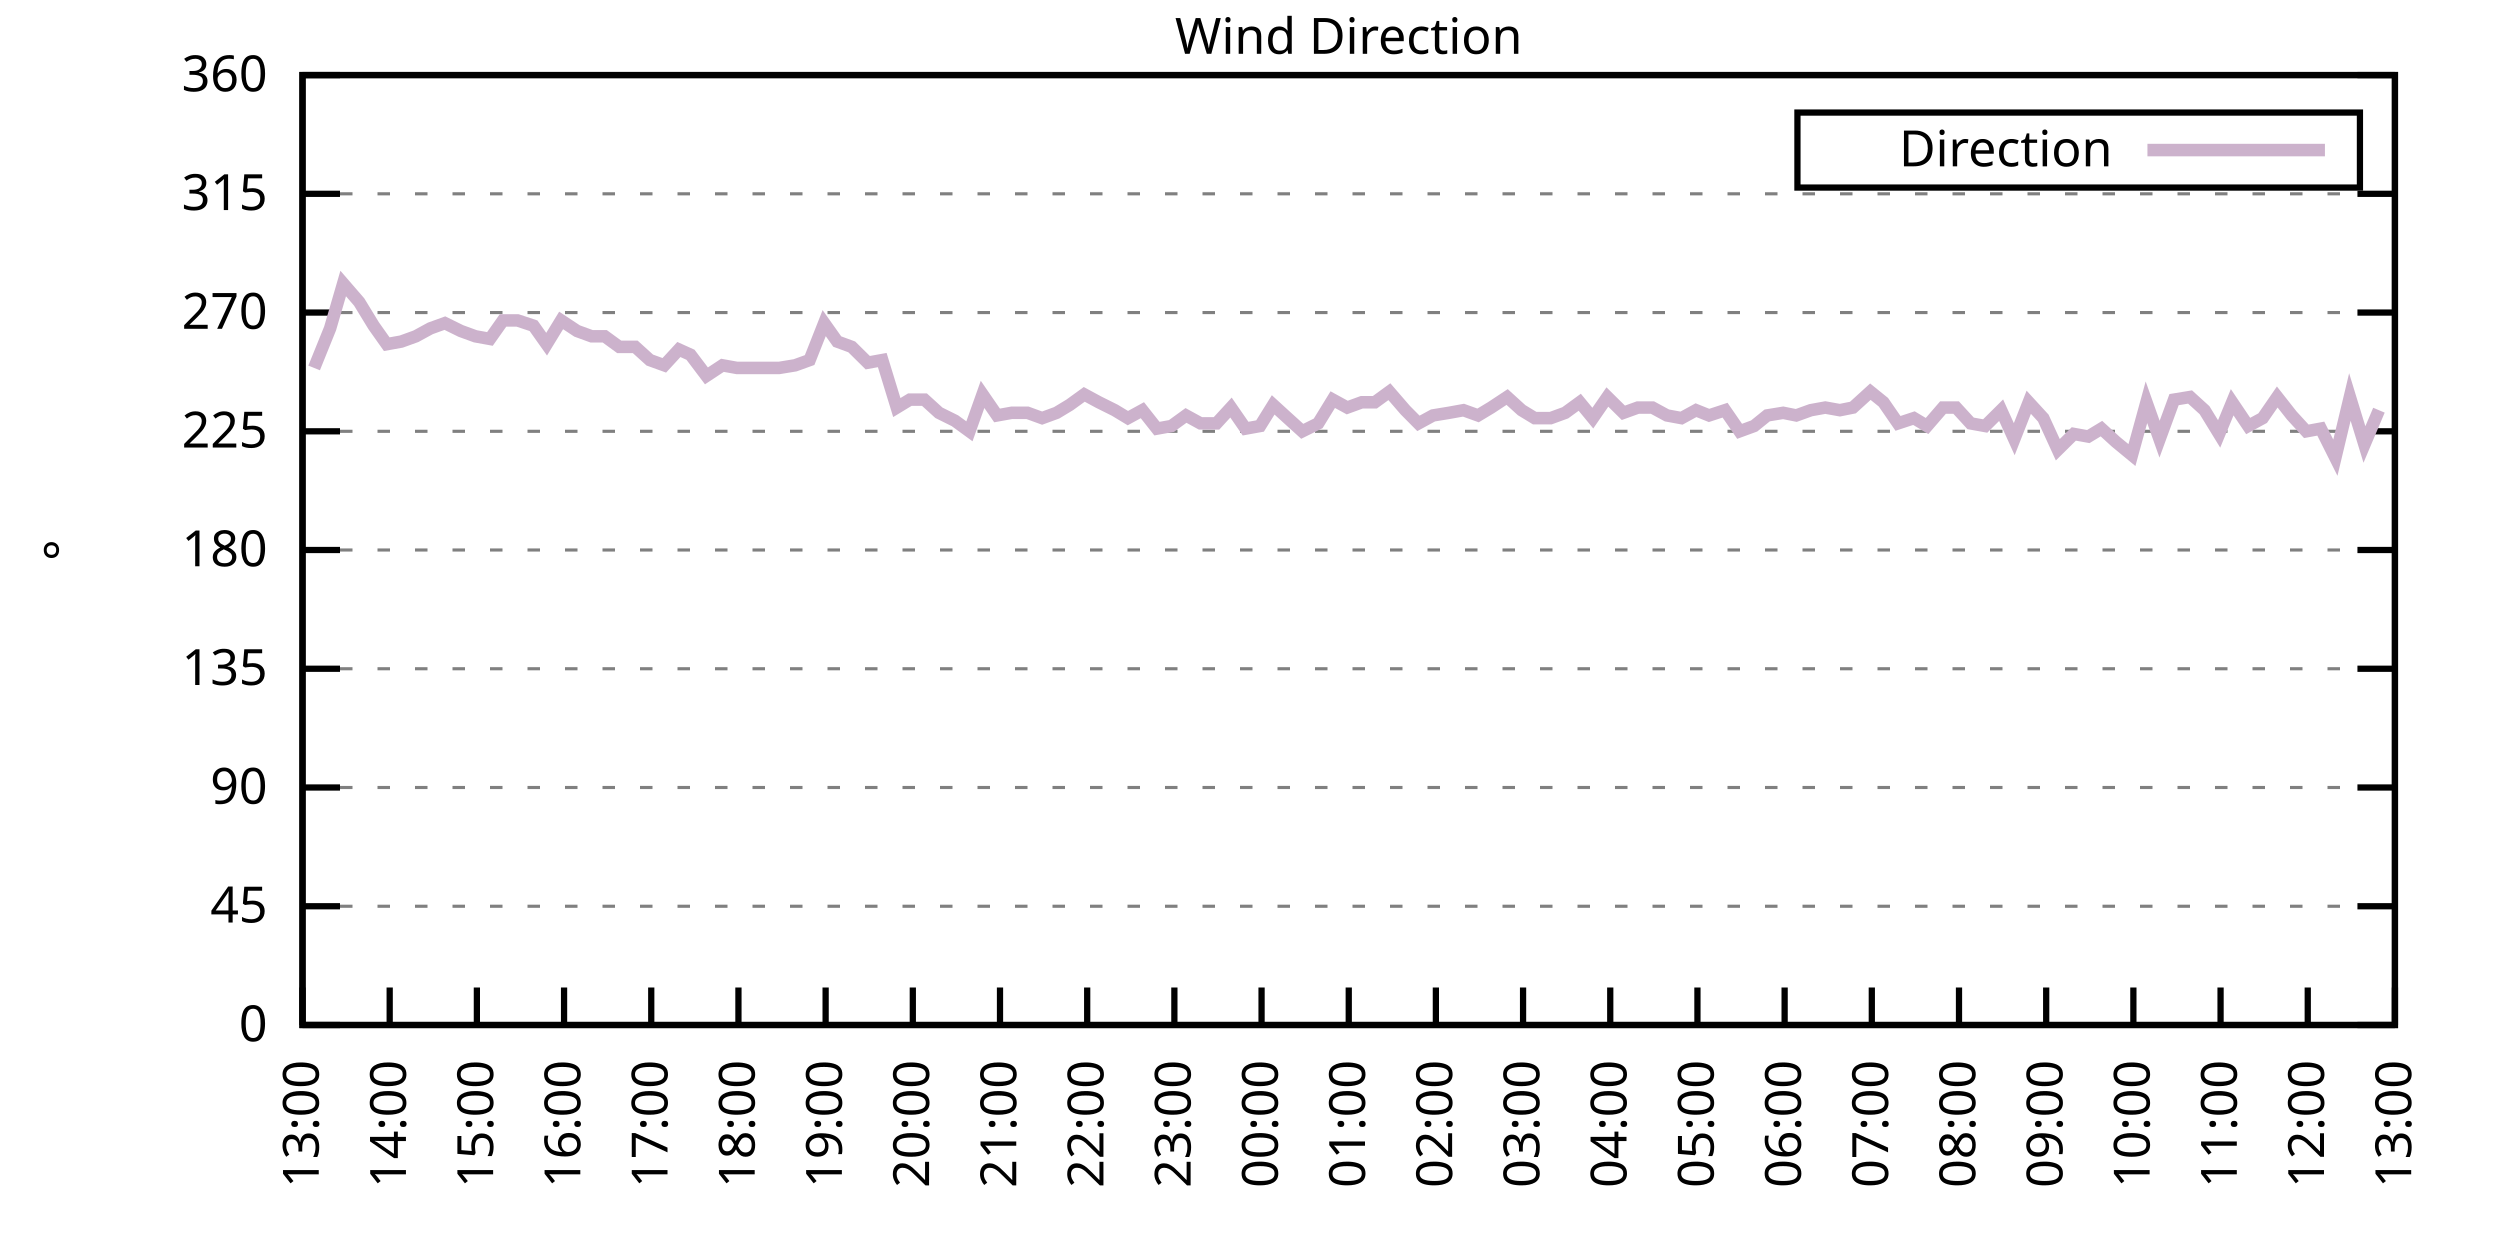
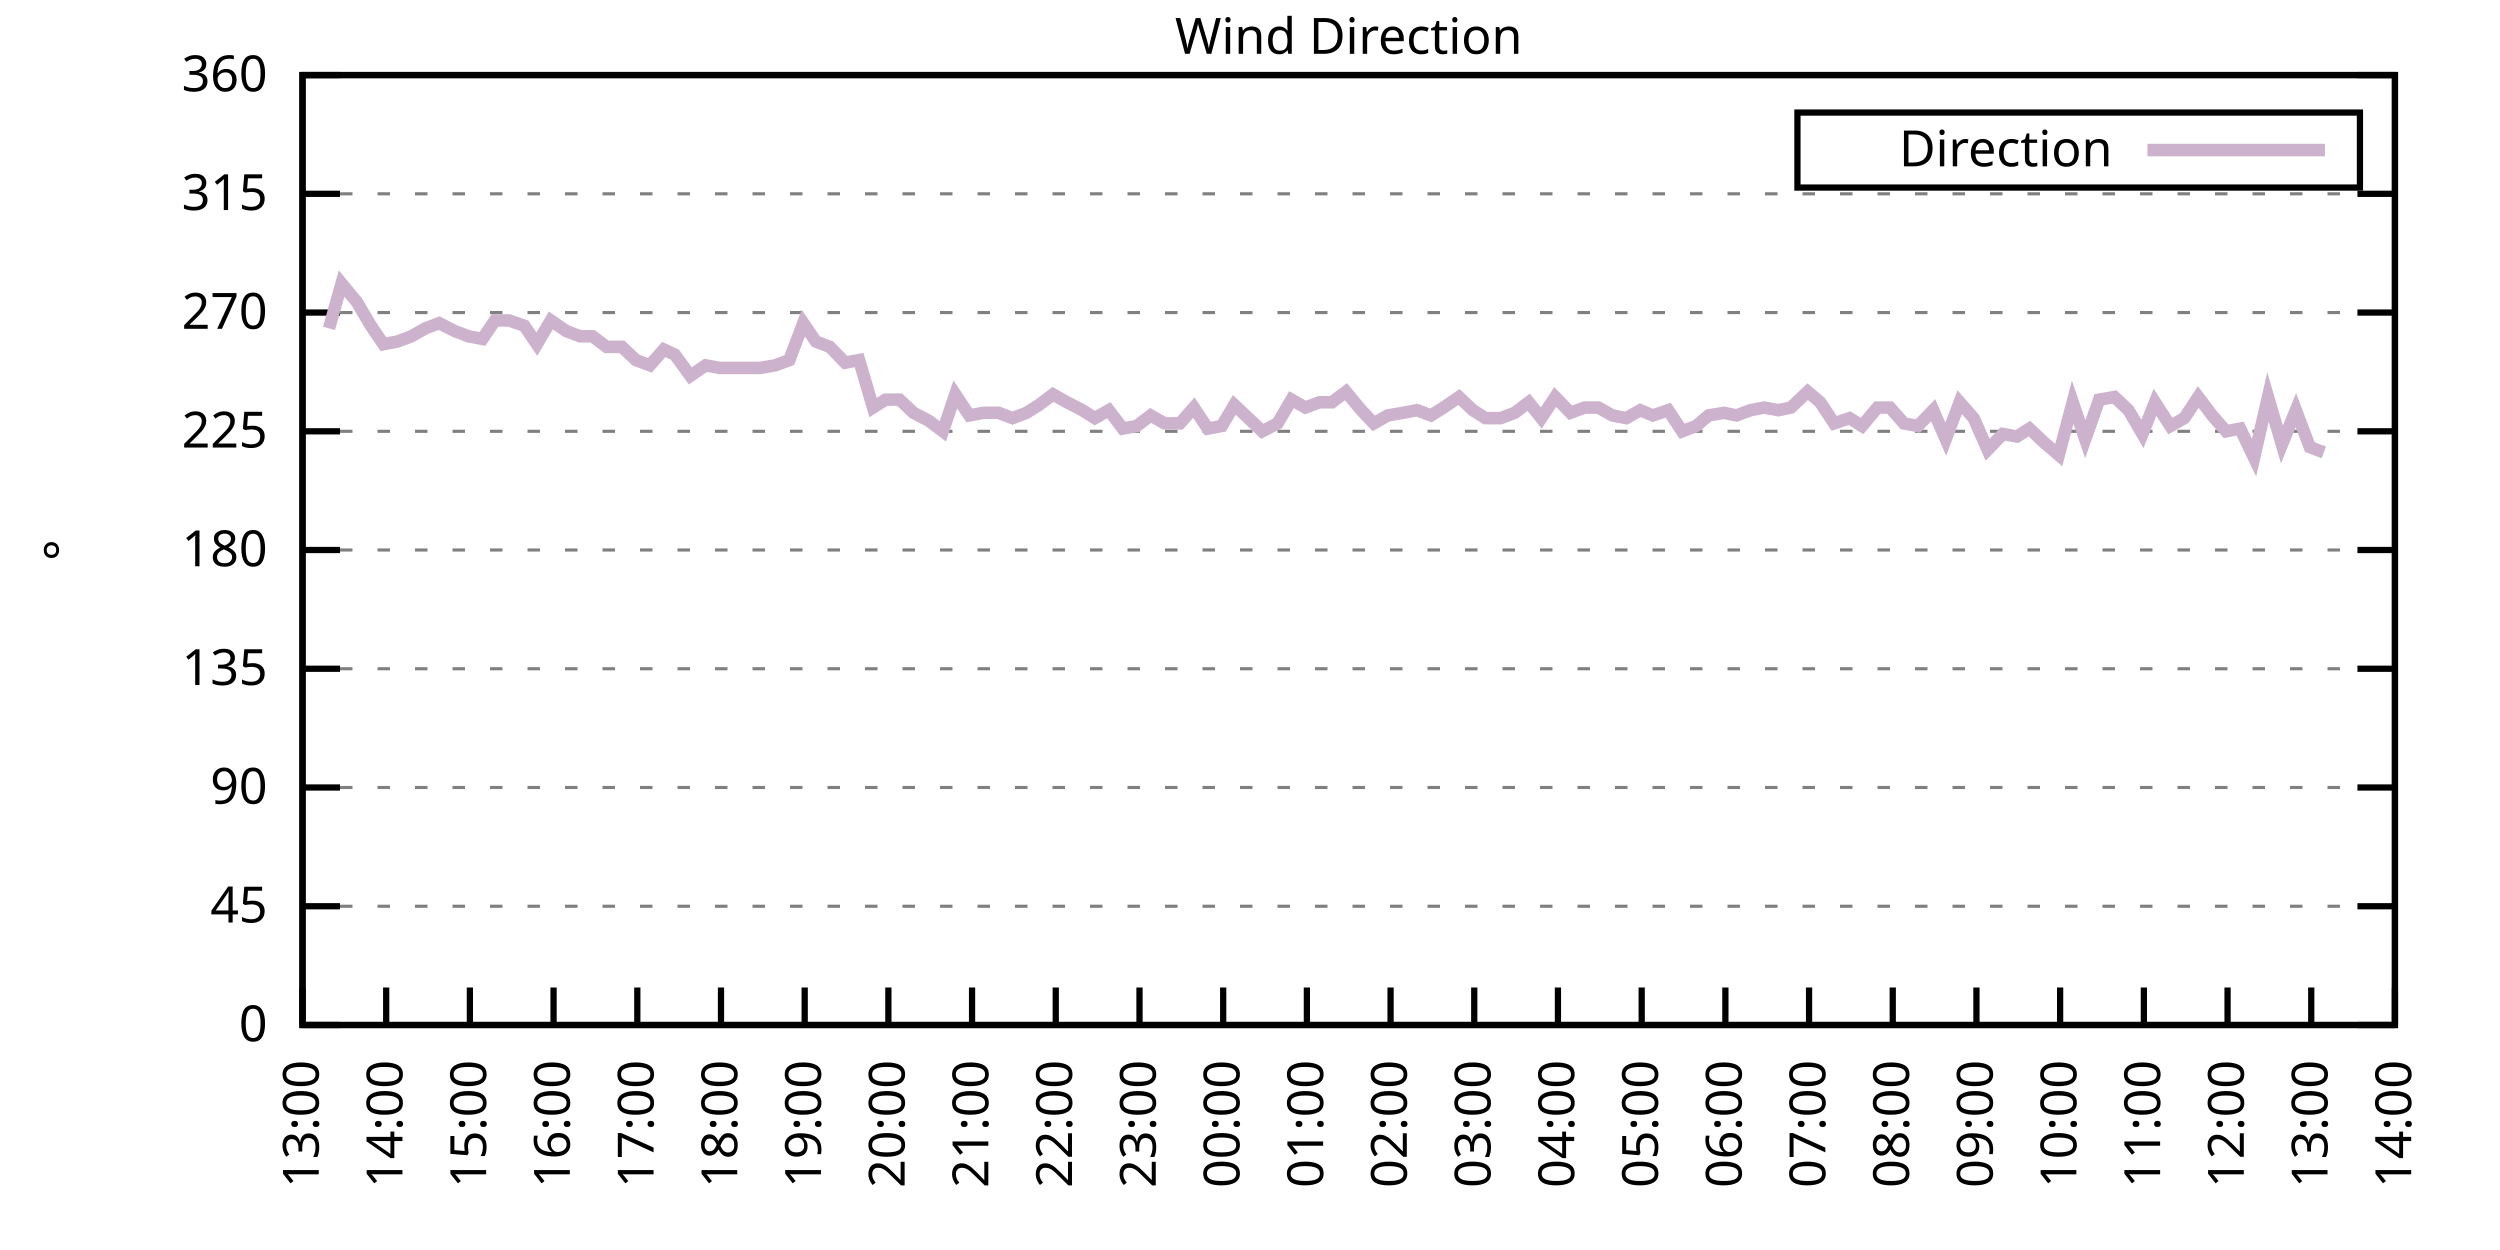
<svg xmlns="http://www.w3.org/2000/svg" xmlns:xlink="http://www.w3.org/1999/xlink" width="400" height="200" viewBox="0 0 400 200">
  <g id="gnuplot_canvas">
    <rect x="0" y="0" width="400" height="200" fill="none" />
    <defs>
      <circle id="gpDot" r="0.5" stroke-width="0.5" stroke="currentColor" />
      <path id="gpPt0" stroke-width="0.333" stroke="currentColor" d="M-1,0 h2 M0,-1 v2" />
      <path id="gpPt1" stroke-width="0.333" stroke="currentColor" d="M-1,-1 L1,1 M1,-1 L-1,1" />
      <path id="gpPt2" stroke-width="0.333" stroke="currentColor" d="M-1,0 L1,0 M0,-1 L0,1 M-1,-1 L1,1 M-1,1 L1,-1" />
      <rect id="gpPt3" stroke-width="0.333" stroke="currentColor" x="-1" y="-1" width="2" height="2" />
      <rect id="gpPt4" stroke-width="0.333" stroke="currentColor" fill="currentColor" x="-1" y="-1" width="2" height="2" />
      <circle id="gpPt5" stroke-width="0.333" stroke="currentColor" cx="0" cy="0" r="1" />
      <use xlink:href="#gpPt5" id="gpPt6" fill="currentColor" stroke="none" />
      <path id="gpPt7" stroke-width="0.333" stroke="currentColor" d="M0,-1.33 L-1.33,0.67 L1.33,0.67 z" />
      <use xlink:href="#gpPt7" id="gpPt8" fill="currentColor" stroke="none" />
      <use xlink:href="#gpPt7" id="gpPt9" stroke="currentColor" transform="rotate(180)" />
      <use xlink:href="#gpPt9" id="gpPt10" fill="currentColor" stroke="none" />
      <use xlink:href="#gpPt3" id="gpPt11" stroke="currentColor" transform="rotate(45)" />
      <use xlink:href="#gpPt11" id="gpPt12" fill="currentColor" stroke="none" />
      <path id="gpPt13" stroke-width="0.333" stroke="currentColor" d="M0,1.330 L1.265,0.411 L0.782,-1.067 L-0.782,-1.076 L-1.265,0.411 z" />
      <use xlink:href="#gpPt13" id="gpPt14" fill="currentColor" stroke="none" />
      <filter id="textbox" filterUnits="objectBoundingBox" x="0" y="0" height="1" width="1">
        <feFlood flood-color="white" flood-opacity="1" result="bgnd" />
        <feComposite in="SourceGraphic" in2="bgnd" operator="atop" />
      </filter>
      <filter id="greybox" filterUnits="objectBoundingBox" x="0" y="0" height="1" width="1">
        <feFlood flood-color="lightgrey" flood-opacity="1" result="grey" />
        <feComposite in="SourceGraphic" in2="grey" operator="atop" />
      </filter>
    </defs>
    <g fill="none" color="white" stroke="currentColor" stroke-width="1.00" stroke-linecap="butt" stroke-linejoin="miter">
</g>
    <g fill="none" color="black" stroke="currentColor" stroke-width="1.00" stroke-linecap="butt" stroke-linejoin="miter">
      <g stroke="none" shape-rendering="crispEdges">
        <polygon fill="rgb(255, 255, 255)" points="48.40,164.00 383.18,164.00 383.18,12.02 48.40,12.02 " />
      </g>
    </g>
    <g fill="none" color="black" stroke="currentColor" stroke-width="1.00" stroke-linecap="butt" stroke-linejoin="miter">
</g>
    <g fill="none" color="black" stroke="black" stroke-width="0.50" stroke-linecap="butt" stroke-linejoin="miter">
</g>
    <g fill="none" color="gray" stroke="currentColor" stroke-width="0.50" stroke-linecap="butt" stroke-linejoin="miter">
      <path stroke="gray" stroke-dasharray="2,4" class="gridline" d="M48.40,164.00 L383.19,164.00  " />
    </g>
    <g fill="none" color="gray" stroke="gray" stroke-width="1.00" stroke-linecap="butt" stroke-linejoin="miter">
</g>
    <g fill="none" color="black" stroke="currentColor" stroke-width="1.00" stroke-linecap="butt" stroke-linejoin="miter">
      <path stroke="black" d="M48.40,164.00 L54.40,164.00 M383.19,164.00 L377.19,164.00  " />
      <g transform="translate(42.80,166.60)" stroke="none" fill="black" font-family="Sans" font-size="8.00" text-anchor="end">
        <text>
          <tspan font-family="Sans"> 0</tspan>
        </text>
      </g>
    </g>
    <g fill="none" color="black" stroke="currentColor" stroke-width="1.00" stroke-linecap="butt" stroke-linejoin="miter">
</g>
    <g fill="none" color="black" stroke="black" stroke-width="0.50" stroke-linecap="butt" stroke-linejoin="miter">
</g>
    <g fill="none" color="gray" stroke="currentColor" stroke-width="0.50" stroke-linecap="butt" stroke-linejoin="miter">
      <path stroke="gray" stroke-dasharray="2,4" class="gridline" d="M48.40,145.00 L383.19,145.00  " />
    </g>
    <g fill="none" color="gray" stroke="gray" stroke-width="1.00" stroke-linecap="butt" stroke-linejoin="miter">
</g>
    <g fill="none" color="black" stroke="currentColor" stroke-width="1.00" stroke-linecap="butt" stroke-linejoin="miter">
      <path stroke="black" d="M48.40,145.00 L54.40,145.00 M383.19,145.00 L377.19,145.00  " />
      <g transform="translate(42.80,147.60)" stroke="none" fill="black" font-family="Sans" font-size="8.00" text-anchor="end">
        <text>
          <tspan font-family="Sans"> 45</tspan>
        </text>
      </g>
    </g>
    <g fill="none" color="black" stroke="currentColor" stroke-width="1.00" stroke-linecap="butt" stroke-linejoin="miter">
</g>
    <g fill="none" color="black" stroke="black" stroke-width="0.50" stroke-linecap="butt" stroke-linejoin="miter">
</g>
    <g fill="none" color="gray" stroke="currentColor" stroke-width="0.50" stroke-linecap="butt" stroke-linejoin="miter">
      <path stroke="gray" stroke-dasharray="2,4" class="gridline" d="M48.40,126.00 L383.19,126.00  " />
    </g>
    <g fill="none" color="gray" stroke="gray" stroke-width="1.00" stroke-linecap="butt" stroke-linejoin="miter">
</g>
    <g fill="none" color="black" stroke="currentColor" stroke-width="1.00" stroke-linecap="butt" stroke-linejoin="miter">
      <path stroke="black" d="M48.40,126.00 L54.40,126.00 M383.19,126.00 L377.19,126.00  " />
      <g transform="translate(42.80,128.60)" stroke="none" fill="black" font-family="Sans" font-size="8.00" text-anchor="end">
        <text>
          <tspan font-family="Sans"> 90</tspan>
        </text>
      </g>
    </g>
    <g fill="none" color="black" stroke="currentColor" stroke-width="1.00" stroke-linecap="butt" stroke-linejoin="miter">
</g>
    <g fill="none" color="black" stroke="black" stroke-width="0.50" stroke-linecap="butt" stroke-linejoin="miter">
</g>
    <g fill="none" color="gray" stroke="currentColor" stroke-width="0.50" stroke-linecap="butt" stroke-linejoin="miter">
      <path stroke="gray" stroke-dasharray="2,4" class="gridline" d="M48.40,107.00 L383.19,107.00  " />
    </g>
    <g fill="none" color="gray" stroke="gray" stroke-width="1.00" stroke-linecap="butt" stroke-linejoin="miter">
</g>
    <g fill="none" color="black" stroke="currentColor" stroke-width="1.00" stroke-linecap="butt" stroke-linejoin="miter">
      <path stroke="black" d="M48.40,107.00 L54.40,107.00 M383.19,107.00 L377.19,107.00  " />
      <g transform="translate(42.80,109.60)" stroke="none" fill="black" font-family="Sans" font-size="8.00" text-anchor="end">
        <text>
          <tspan font-family="Sans"> 135</tspan>
        </text>
      </g>
    </g>
    <g fill="none" color="black" stroke="currentColor" stroke-width="1.00" stroke-linecap="butt" stroke-linejoin="miter">
</g>
    <g fill="none" color="black" stroke="black" stroke-width="0.50" stroke-linecap="butt" stroke-linejoin="miter">
</g>
    <g fill="none" color="gray" stroke="currentColor" stroke-width="0.50" stroke-linecap="butt" stroke-linejoin="miter">
      <path stroke="gray" stroke-dasharray="2,4" class="gridline" d="M48.40,88.00 L383.19,88.00  " />
    </g>
    <g fill="none" color="gray" stroke="gray" stroke-width="1.00" stroke-linecap="butt" stroke-linejoin="miter">
</g>
    <g fill="none" color="black" stroke="currentColor" stroke-width="1.00" stroke-linecap="butt" stroke-linejoin="miter">
      <path stroke="black" d="M48.40,88.00 L54.40,88.00 M383.19,88.00 L377.19,88.00  " />
      <g transform="translate(42.80,90.60)" stroke="none" fill="black" font-family="Sans" font-size="8.00" text-anchor="end">
        <text>
          <tspan font-family="Sans"> 180</tspan>
        </text>
      </g>
    </g>
    <g fill="none" color="black" stroke="currentColor" stroke-width="1.00" stroke-linecap="butt" stroke-linejoin="miter">
</g>
    <g fill="none" color="black" stroke="black" stroke-width="0.50" stroke-linecap="butt" stroke-linejoin="miter">
</g>
    <g fill="none" color="gray" stroke="currentColor" stroke-width="0.50" stroke-linecap="butt" stroke-linejoin="miter">
      <path stroke="gray" stroke-dasharray="2,4" class="gridline" d="M48.40,69.01 L383.19,69.01  " />
    </g>
    <g fill="none" color="gray" stroke="gray" stroke-width="1.00" stroke-linecap="butt" stroke-linejoin="miter">
</g>
    <g fill="none" color="black" stroke="currentColor" stroke-width="1.00" stroke-linecap="butt" stroke-linejoin="miter">
      <path stroke="black" d="M48.40,69.01 L54.40,69.01 M383.19,69.01 L377.19,69.01  " />
      <g transform="translate(42.80,71.61)" stroke="none" fill="black" font-family="Sans" font-size="8.00" text-anchor="end">
        <text>
          <tspan font-family="Sans"> 225</tspan>
        </text>
      </g>
    </g>
    <g fill="none" color="black" stroke="currentColor" stroke-width="1.00" stroke-linecap="butt" stroke-linejoin="miter">
</g>
    <g fill="none" color="black" stroke="black" stroke-width="0.50" stroke-linecap="butt" stroke-linejoin="miter">
</g>
    <g fill="none" color="gray" stroke="currentColor" stroke-width="0.50" stroke-linecap="butt" stroke-linejoin="miter">
      <path stroke="gray" stroke-dasharray="2,4" class="gridline" d="M48.40,50.01 L383.19,50.01  " />
    </g>
    <g fill="none" color="gray" stroke="gray" stroke-width="1.00" stroke-linecap="butt" stroke-linejoin="miter">
</g>
    <g fill="none" color="black" stroke="currentColor" stroke-width="1.00" stroke-linecap="butt" stroke-linejoin="miter">
      <path stroke="black" d="M48.40,50.01 L54.40,50.01 M383.19,50.01 L377.19,50.01  " />
      <g transform="translate(42.80,52.61)" stroke="none" fill="black" font-family="Sans" font-size="8.00" text-anchor="end">
        <text>
          <tspan font-family="Sans"> 270</tspan>
        </text>
      </g>
    </g>
    <g fill="none" color="black" stroke="currentColor" stroke-width="1.00" stroke-linecap="butt" stroke-linejoin="miter">
</g>
    <g fill="none" color="black" stroke="black" stroke-width="0.50" stroke-linecap="butt" stroke-linejoin="miter">
</g>
    <g fill="none" color="gray" stroke="currentColor" stroke-width="0.50" stroke-linecap="butt" stroke-linejoin="miter">
      <path stroke="gray" stroke-dasharray="2,4" class="gridline" d="M48.40,31.01 L383.19,31.01  " />
    </g>
    <g fill="none" color="gray" stroke="gray" stroke-width="1.00" stroke-linecap="butt" stroke-linejoin="miter">
</g>
    <g fill="none" color="black" stroke="currentColor" stroke-width="1.00" stroke-linecap="butt" stroke-linejoin="miter">
      <path stroke="black" d="M48.40,31.01 L54.40,31.01 M383.19,31.01 L377.19,31.01  " />
      <g transform="translate(42.80,33.61)" stroke="none" fill="black" font-family="Sans" font-size="8.00" text-anchor="end">
        <text>
          <tspan font-family="Sans"> 315</tspan>
        </text>
      </g>
    </g>
    <g fill="none" color="black" stroke="currentColor" stroke-width="1.00" stroke-linecap="butt" stroke-linejoin="miter">
</g>
    <g fill="none" color="black" stroke="black" stroke-width="0.50" stroke-linecap="butt" stroke-linejoin="miter">
</g>
    <g fill="none" color="gray" stroke="currentColor" stroke-width="0.50" stroke-linecap="butt" stroke-linejoin="miter">
      <path stroke="gray" stroke-dasharray="2,4" class="gridline" d="M48.40,12.01 L383.19,12.01  " />
    </g>
    <g fill="none" color="gray" stroke="gray" stroke-width="1.00" stroke-linecap="butt" stroke-linejoin="miter">
</g>
    <g fill="none" color="black" stroke="currentColor" stroke-width="1.00" stroke-linecap="butt" stroke-linejoin="miter">
      <path stroke="black" d="M48.40,12.01 L54.40,12.01 M383.19,12.01 L377.19,12.01  " />
      <g transform="translate(42.80,14.61)" stroke="none" fill="black" font-family="Sans" font-size="8.00" text-anchor="end">
        <text>
          <tspan font-family="Sans"> 360</tspan>
        </text>
      </g>
    </g>
    <g fill="none" color="black" stroke="currentColor" stroke-width="1.00" stroke-linecap="butt" stroke-linejoin="miter">
      <path stroke="black" d="M48.40,164.00 L48.40,158.00  " />
      <g transform="translate(51.00,169.60) rotate(270.00)" stroke="none" fill="black" font-family="Sans" font-size="8.00" text-anchor="end">
        <text>
          <tspan font-family="Sans">13:00</tspan>
        </text>
      </g>
    </g>
    <g fill="none" color="black" stroke="currentColor" stroke-width="1.00" stroke-linecap="butt" stroke-linejoin="miter">
-       <path stroke="black" d="M62.35,164.00 L62.35,158.00  " />
-       <g transform="translate(64.95,169.60) rotate(270.00)" stroke="none" fill="black" font-family="Sans" font-size="8.00" text-anchor="end">
+       <path stroke="black" d="M61.79,164.00 L61.79,158.00  " />
+       <g transform="translate(64.39,169.60) rotate(270.00)" stroke="none" fill="black" font-family="Sans" font-size="8.00" text-anchor="end">
        <text>
          <tspan font-family="Sans">14:00</tspan>
        </text>
      </g>
    </g>
    <g fill="none" color="black" stroke="currentColor" stroke-width="1.00" stroke-linecap="butt" stroke-linejoin="miter">
-       <path stroke="black" d="M76.30,164.00 L76.30,158.00  " />
-       <g transform="translate(78.90,169.60) rotate(270.00)" stroke="none" fill="black" font-family="Sans" font-size="8.00" text-anchor="end">
+       <path stroke="black" d="M75.18,164.00 L75.18,158.00  " />
+       <g transform="translate(77.78,169.60) rotate(270.00)" stroke="none" fill="black" font-family="Sans" font-size="8.00" text-anchor="end">
        <text>
          <tspan font-family="Sans">15:00</tspan>
        </text>
      </g>
    </g>
    <g fill="none" color="black" stroke="currentColor" stroke-width="1.00" stroke-linecap="butt" stroke-linejoin="miter">
-       <path stroke="black" d="M90.25,164.00 L90.25,158.00  " />
-       <g transform="translate(92.85,169.60) rotate(270.00)" stroke="none" fill="black" font-family="Sans" font-size="8.00" text-anchor="end">
+       <path stroke="black" d="M88.57,164.00 L88.57,158.00  " />
+       <g transform="translate(91.17,169.60) rotate(270.00)" stroke="none" fill="black" font-family="Sans" font-size="8.00" text-anchor="end">
        <text>
          <tspan font-family="Sans">16:00</tspan>
        </text>
      </g>
    </g>
    <g fill="none" color="black" stroke="currentColor" stroke-width="1.00" stroke-linecap="butt" stroke-linejoin="miter">
-       <path stroke="black" d="M104.20,164.00 L104.20,158.00  " />
-       <g transform="translate(106.80,169.60) rotate(270.00)" stroke="none" fill="black" font-family="Sans" font-size="8.00" text-anchor="end">
+       <path stroke="black" d="M101.97,164.00 L101.97,158.00  " />
+       <g transform="translate(104.57,169.60) rotate(270.00)" stroke="none" fill="black" font-family="Sans" font-size="8.00" text-anchor="end">
        <text>
          <tspan font-family="Sans">17:00</tspan>
        </text>
      </g>
    </g>
    <g fill="none" color="black" stroke="currentColor" stroke-width="1.00" stroke-linecap="butt" stroke-linejoin="miter">
-       <path stroke="black" d="M118.15,164.00 L118.15,158.00  " />
-       <g transform="translate(120.75,169.60) rotate(270.00)" stroke="none" fill="black" font-family="Sans" font-size="8.00" text-anchor="end">
+       <path stroke="black" d="M115.36,164.00 L115.36,158.00  " />
+       <g transform="translate(117.96,169.60) rotate(270.00)" stroke="none" fill="black" font-family="Sans" font-size="8.00" text-anchor="end">
        <text>
          <tspan font-family="Sans">18:00</tspan>
        </text>
      </g>
    </g>
    <g fill="none" color="black" stroke="currentColor" stroke-width="1.00" stroke-linecap="butt" stroke-linejoin="miter">
-       <path stroke="black" d="M132.10,164.00 L132.10,158.00  " />
-       <g transform="translate(134.70,169.60) rotate(270.00)" stroke="none" fill="black" font-family="Sans" font-size="8.00" text-anchor="end">
+       <path stroke="black" d="M128.75,164.00 L128.75,158.00  " />
+       <g transform="translate(131.35,169.60) rotate(270.00)" stroke="none" fill="black" font-family="Sans" font-size="8.00" text-anchor="end">
        <text>
          <tspan font-family="Sans">19:00</tspan>
        </text>
      </g>
    </g>
    <g fill="none" color="black" stroke="currentColor" stroke-width="1.00" stroke-linecap="butt" stroke-linejoin="miter">
-       <path stroke="black" d="M146.05,164.00 L146.05,158.00  " />
-       <g transform="translate(148.65,169.60) rotate(270.00)" stroke="none" fill="black" font-family="Sans" font-size="8.00" text-anchor="end">
+       <path stroke="black" d="M142.14,164.00 L142.14,158.00  " />
+       <g transform="translate(144.74,169.60) rotate(270.00)" stroke="none" fill="black" font-family="Sans" font-size="8.00" text-anchor="end">
        <text>
          <tspan font-family="Sans">20:00</tspan>
        </text>
      </g>
    </g>
    <g fill="none" color="black" stroke="currentColor" stroke-width="1.00" stroke-linecap="butt" stroke-linejoin="miter">
-       <path stroke="black" d="M160.00,164.00 L160.00,158.00  " />
-       <g transform="translate(162.60,169.60) rotate(270.00)" stroke="none" fill="black" font-family="Sans" font-size="8.00" text-anchor="end">
+       <path stroke="black" d="M155.53,164.00 L155.53,158.00  " />
+       <g transform="translate(158.13,169.60) rotate(270.00)" stroke="none" fill="black" font-family="Sans" font-size="8.00" text-anchor="end">
        <text>
          <tspan font-family="Sans">21:00</tspan>
        </text>
      </g>
    </g>
    <g fill="none" color="black" stroke="currentColor" stroke-width="1.00" stroke-linecap="butt" stroke-linejoin="miter">
-       <path stroke="black" d="M173.95,164.00 L173.95,158.00  " />
-       <g transform="translate(176.55,169.60) rotate(270.00)" stroke="none" fill="black" font-family="Sans" font-size="8.00" text-anchor="end">
+       <path stroke="black" d="M168.92,164.00 L168.92,158.00  " />
+       <g transform="translate(171.52,169.60) rotate(270.00)" stroke="none" fill="black" font-family="Sans" font-size="8.00" text-anchor="end">
        <text>
          <tspan font-family="Sans">22:00</tspan>
        </text>
      </g>
    </g>
    <g fill="none" color="black" stroke="currentColor" stroke-width="1.00" stroke-linecap="butt" stroke-linejoin="miter">
-       <path stroke="black" d="M187.90,164.00 L187.90,158.00  " />
-       <g transform="translate(190.50,169.60) rotate(270.00)" stroke="none" fill="black" font-family="Sans" font-size="8.00" text-anchor="end">
+       <path stroke="black" d="M182.32,164.00 L182.32,158.00  " />
+       <g transform="translate(184.92,169.60) rotate(270.00)" stroke="none" fill="black" font-family="Sans" font-size="8.00" text-anchor="end">
        <text>
          <tspan font-family="Sans">23:00</tspan>
        </text>
      </g>
    </g>
    <g fill="none" color="black" stroke="currentColor" stroke-width="1.00" stroke-linecap="butt" stroke-linejoin="miter">
-       <path stroke="black" d="M201.85,164.00 L201.85,158.00  " />
-       <g transform="translate(204.45,169.60) rotate(270.00)" stroke="none" fill="black" font-family="Sans" font-size="8.00" text-anchor="end">
+       <path stroke="black" d="M195.71,164.00 L195.71,158.00  " />
+       <g transform="translate(198.31,169.60) rotate(270.00)" stroke="none" fill="black" font-family="Sans" font-size="8.00" text-anchor="end">
        <text>
          <tspan font-family="Sans">00:00</tspan>
        </text>
      </g>
    </g>
    <g fill="none" color="black" stroke="currentColor" stroke-width="1.00" stroke-linecap="butt" stroke-linejoin="miter">
-       <path stroke="black" d="M215.80,164.00 L215.80,158.00  " />
-       <g transform="translate(218.40,169.60) rotate(270.00)" stroke="none" fill="black" font-family="Sans" font-size="8.00" text-anchor="end">
+       <path stroke="black" d="M209.10,164.00 L209.10,158.00  " />
+       <g transform="translate(211.70,169.60) rotate(270.00)" stroke="none" fill="black" font-family="Sans" font-size="8.00" text-anchor="end">
        <text>
          <tspan font-family="Sans">01:00</tspan>
        </text>
      </g>
    </g>
    <g fill="none" color="black" stroke="currentColor" stroke-width="1.00" stroke-linecap="butt" stroke-linejoin="miter">
-       <path stroke="black" d="M229.74,164.00 L229.74,158.00  " />
-       <g transform="translate(232.34,169.60) rotate(270.00)" stroke="none" fill="black" font-family="Sans" font-size="8.00" text-anchor="end">
+       <path stroke="black" d="M222.49,164.00 L222.49,158.00  " />
+       <g transform="translate(225.09,169.60) rotate(270.00)" stroke="none" fill="black" font-family="Sans" font-size="8.00" text-anchor="end">
        <text>
          <tspan font-family="Sans">02:00</tspan>
        </text>
      </g>
    </g>
    <g fill="none" color="black" stroke="currentColor" stroke-width="1.00" stroke-linecap="butt" stroke-linejoin="miter">
-       <path stroke="black" d="M243.69,164.00 L243.69,158.00  " />
-       <g transform="translate(246.29,169.60) rotate(270.00)" stroke="none" fill="black" font-family="Sans" font-size="8.00" text-anchor="end">
+       <path stroke="black" d="M235.88,164.00 L235.88,158.00  " />
+       <g transform="translate(238.48,169.60) rotate(270.00)" stroke="none" fill="black" font-family="Sans" font-size="8.00" text-anchor="end">
        <text>
          <tspan font-family="Sans">03:00</tspan>
        </text>
      </g>
    </g>
    <g fill="none" color="black" stroke="currentColor" stroke-width="1.00" stroke-linecap="butt" stroke-linejoin="miter">
-       <path stroke="black" d="M257.64,164.00 L257.64,158.00  " />
-       <g transform="translate(260.24,169.60) rotate(270.00)" stroke="none" fill="black" font-family="Sans" font-size="8.00" text-anchor="end">
+       <path stroke="black" d="M249.27,164.00 L249.27,158.00  " />
+       <g transform="translate(251.87,169.60) rotate(270.00)" stroke="none" fill="black" font-family="Sans" font-size="8.00" text-anchor="end">
        <text>
          <tspan font-family="Sans">04:00</tspan>
        </text>
      </g>
    </g>
    <g fill="none" color="black" stroke="currentColor" stroke-width="1.00" stroke-linecap="butt" stroke-linejoin="miter">
-       <path stroke="black" d="M271.59,164.00 L271.59,158.00  " />
-       <g transform="translate(274.19,169.60) rotate(270.00)" stroke="none" fill="black" font-family="Sans" font-size="8.00" text-anchor="end">
+       <path stroke="black" d="M262.67,164.00 L262.67,158.00  " />
+       <g transform="translate(265.27,169.60) rotate(270.00)" stroke="none" fill="black" font-family="Sans" font-size="8.00" text-anchor="end">
        <text>
          <tspan font-family="Sans">05:00</tspan>
        </text>
      </g>
    </g>
    <g fill="none" color="black" stroke="currentColor" stroke-width="1.00" stroke-linecap="butt" stroke-linejoin="miter">
-       <path stroke="black" d="M285.54,164.00 L285.54,158.00  " />
-       <g transform="translate(288.14,169.60) rotate(270.00)" stroke="none" fill="black" font-family="Sans" font-size="8.00" text-anchor="end">
+       <path stroke="black" d="M276.06,164.00 L276.06,158.00  " />
+       <g transform="translate(278.66,169.60) rotate(270.00)" stroke="none" fill="black" font-family="Sans" font-size="8.00" text-anchor="end">
        <text>
          <tspan font-family="Sans">06:00</tspan>
        </text>
      </g>
    </g>
    <g fill="none" color="black" stroke="currentColor" stroke-width="1.00" stroke-linecap="butt" stroke-linejoin="miter">
-       <path stroke="black" d="M299.49,164.00 L299.49,158.00  " />
-       <g transform="translate(302.09,169.60) rotate(270.00)" stroke="none" fill="black" font-family="Sans" font-size="8.00" text-anchor="end">
+       <path stroke="black" d="M289.45,164.00 L289.45,158.00  " />
+       <g transform="translate(292.05,169.60) rotate(270.00)" stroke="none" fill="black" font-family="Sans" font-size="8.00" text-anchor="end">
        <text>
          <tspan font-family="Sans">07:00</tspan>
        </text>
      </g>
    </g>
    <g fill="none" color="black" stroke="currentColor" stroke-width="1.00" stroke-linecap="butt" stroke-linejoin="miter">
-       <path stroke="black" d="M313.44,164.00 L313.44,158.00  " />
-       <g transform="translate(316.04,169.60) rotate(270.00)" stroke="none" fill="black" font-family="Sans" font-size="8.00" text-anchor="end">
+       <path stroke="black" d="M302.84,164.00 L302.84,158.00  " />
+       <g transform="translate(305.44,169.60) rotate(270.00)" stroke="none" fill="black" font-family="Sans" font-size="8.00" text-anchor="end">
        <text>
          <tspan font-family="Sans">08:00</tspan>
        </text>
      </g>
    </g>
    <g fill="none" color="black" stroke="currentColor" stroke-width="1.00" stroke-linecap="butt" stroke-linejoin="miter">
-       <path stroke="black" d="M327.39,164.00 L327.39,158.00  " />
-       <g transform="translate(329.99,169.60) rotate(270.00)" stroke="none" fill="black" font-family="Sans" font-size="8.00" text-anchor="end">
+       <path stroke="black" d="M316.23,164.00 L316.23,158.00  " />
+       <g transform="translate(318.83,169.60) rotate(270.00)" stroke="none" fill="black" font-family="Sans" font-size="8.00" text-anchor="end">
        <text>
          <tspan font-family="Sans">09:00</tspan>
        </text>
      </g>
    </g>
    <g fill="none" color="black" stroke="currentColor" stroke-width="1.00" stroke-linecap="butt" stroke-linejoin="miter">
-       <path stroke="black" d="M341.34,164.00 L341.34,158.00  " />
-       <g transform="translate(343.94,169.60) rotate(270.00)" stroke="none" fill="black" font-family="Sans" font-size="8.00" text-anchor="end">
+       <path stroke="black" d="M329.62,164.00 L329.62,158.00  " />
+       <g transform="translate(332.22,169.60) rotate(270.00)" stroke="none" fill="black" font-family="Sans" font-size="8.00" text-anchor="end">
        <text>
          <tspan font-family="Sans">10:00</tspan>
        </text>
      </g>
    </g>
    <g fill="none" color="black" stroke="currentColor" stroke-width="1.00" stroke-linecap="butt" stroke-linejoin="miter">
-       <path stroke="black" d="M355.29,164.00 L355.29,158.00  " />
-       <g transform="translate(357.89,169.60) rotate(270.00)" stroke="none" fill="black" font-family="Sans" font-size="8.00" text-anchor="end">
+       <path stroke="black" d="M343.02,164.00 L343.02,158.00  " />
+       <g transform="translate(345.62,169.60) rotate(270.00)" stroke="none" fill="black" font-family="Sans" font-size="8.00" text-anchor="end">
        <text>
          <tspan font-family="Sans">11:00</tspan>
        </text>
      </g>
    </g>
    <g fill="none" color="black" stroke="currentColor" stroke-width="1.00" stroke-linecap="butt" stroke-linejoin="miter">
-       <path stroke="black" d="M369.24,164.00 L369.24,158.00  " />
-       <g transform="translate(371.84,169.60) rotate(270.00)" stroke="none" fill="black" font-family="Sans" font-size="8.00" text-anchor="end">
+       <path stroke="black" d="M356.41,164.00 L356.41,158.00  " />
+       <g transform="translate(359.01,169.60) rotate(270.00)" stroke="none" fill="black" font-family="Sans" font-size="8.00" text-anchor="end">
        <text>
          <tspan font-family="Sans">12:00</tspan>
+         </text>
+       </g>
+     </g>
+     <g fill="none" color="black" stroke="currentColor" stroke-width="1.00" stroke-linecap="butt" stroke-linejoin="miter">
+       <path stroke="black" d="M369.80,164.00 L369.80,158.00  " />
+       <g transform="translate(372.40,169.60) rotate(270.00)" stroke="none" fill="black" font-family="Sans" font-size="8.00" text-anchor="end">
+         <text>
+           <tspan font-family="Sans">13:00</tspan>
        </text>
      </g>
    </g>
    <g fill="none" color="black" stroke="currentColor" stroke-width="1.00" stroke-linecap="butt" stroke-linejoin="miter">
      <path stroke="black" d="M383.19,164.00 L383.19,158.00  " />
      <g transform="translate(385.79,169.60) rotate(270.00)" stroke="none" fill="black" font-family="Sans" font-size="8.00" text-anchor="end">
        <text>
-           <tspan font-family="Sans">13:00</tspan>
+           <tspan font-family="Sans">14:00</tspan>
        </text>
      </g>
    </g>
    <g fill="none" color="black" stroke="currentColor" stroke-width="1.00" stroke-linecap="butt" stroke-linejoin="miter">
</g>
    <g fill="none" color="black" stroke="currentColor" stroke-width="1.00" stroke-linecap="butt" stroke-linejoin="miter">
      <path stroke="black" d="M48.40,12.01 L48.40,164.00 L383.19,164.00 L383.19,12.01 L48.40,12.01 Z  " />
    </g>
    <g fill="none" color="black" stroke="currentColor" stroke-width="1.00" stroke-linecap="butt" stroke-linejoin="miter">
</g>
    <g fill="none" color="black" stroke="currentColor" stroke-width="1.00" stroke-linecap="butt" stroke-linejoin="miter">
      <path stroke="black" d="M287.59,30.01 L287.59,18.01 L377.59,18.01 L377.59,30.01 L287.59,30.01 Z  " />
    </g>
    <g id="Wind_direction_plot_1">
      <g fill="none" color="white" stroke="black" stroke-width="2.00" stroke-linecap="butt" stroke-linejoin="miter">
</g>
      <g fill="none" color="black" stroke="currentColor" stroke-width="2.00" stroke-linecap="butt" stroke-linejoin="miter">
        <g transform="translate(337.99,26.61)" stroke="none" fill="black" font-family="Sans" font-size="8.00" text-anchor="end">
          <text>
            <tspan font-family="Sans">Direction</tspan>
          </text>
        </g>
      </g>
      <g fill="none" color="black" stroke="currentColor" stroke-width="2.00" stroke-linecap="butt" stroke-linejoin="miter">
-         <path stroke="rgb(204, 178, 204)" d="M343.59,24.01 L371.99,24.01 M50.26,58.87 L52.82,52.54 L54.91,45.36 L57.47,48.32 L59.79,52.12 L61.88,55.07   L64.21,54.65 L66.53,53.81 L68.86,52.54 L71.18,51.70 L73.74,52.96 L76.07,53.81 L78.39,54.23 L80.48,51.27   L82.81,51.27 L85.37,52.12 L87.46,55.07 L89.78,51.27 L92.34,52.96 L94.67,53.81 L96.76,53.81 L99.08,55.50   L101.64,55.50 L103.97,57.61 L106.29,58.45 L108.62,55.92 L110.48,56.76 L113.03,60.14 L115.59,58.45 L117.92,58.87   L120.01,58.87 L122.33,58.87 L124.66,58.87 L127.22,58.45 L129.54,57.61 L131.87,51.70 L133.96,54.65 L136.28,55.50   L138.84,58.03 L141.16,57.61 L143.49,65.21 L145.58,63.94 L147.91,63.94 L150.23,66.05 L152.79,67.32 L155.11,69.01   L157.21,63.10 L159.53,66.47 L161.86,66.05 L164.41,66.05 L166.74,66.90 L169.06,66.05 L171.16,64.78 L173.48,63.10   L175.81,64.36 L178.36,65.63 L180.46,66.90 L182.78,65.63 L185.11,68.58 L187.43,68.16 L189.76,66.47 L192.08,67.74   L194.64,67.74 L196.96,65.21 L199.29,68.58 L201.61,68.16 L203.71,64.78 L206.03,66.90 L208.36,69.01 L210.91,67.74   L213.24,63.94 L215.56,65.21 L217.89,64.36 L219.98,64.36 L222.30,62.67 L224.86,65.63 L226.95,67.74 L229.28,66.47   L231.84,66.05 L234.16,65.63 L236.49,66.47 L238.58,65.21 L241.14,63.52 L243.46,65.63 L245.55,66.90 L248.11,66.90   L250.44,66.05 L252.76,64.36 L254.85,66.90 L257.18,63.52 L259.74,66.05 L262.06,65.21 L264.39,65.21 L266.71,66.47   L269.04,66.90 L271.36,65.63 L273.45,66.47 L276.01,65.63 L278.34,69.01 L280.66,68.16 L282.75,66.47 L285.31,66.05   L287.40,66.47 L289.73,65.63 L292.05,65.21 L294.38,65.63 L296.47,65.21 L299.26,62.67 L301.35,64.36 L303.68,67.74   L306.23,66.90 L308.33,68.16 L310.88,65.21 L312.98,65.21 L315.30,67.74 L317.63,68.16 L320.18,65.63 L322.28,70.27   L324.60,64.36 L326.93,66.90 L329.25,71.96 L331.81,69.43 L334.13,69.85 L336.23,68.58 L338.55,70.70 L341.11,72.81   L343.43,64.36 L345.53,70.27 L347.85,63.94 L350.41,63.52 L352.73,65.63 L355.06,69.43 L357.15,64.36 L359.71,68.16   L362.03,66.90 L364.36,63.52 L366.68,66.47 L369.01,69.01 L371.33,68.58 L373.66,73.23 L375.98,63.52 L378.31,71.12   L380.63,65.63  " />
+         <path stroke="rgb(204, 178, 204)" d="M343.59,24.01 L371.99,24.01 M52.64,52.54 L54.65,45.36 L57.10,48.32 L59.34,52.12 L61.35,55.07 L63.58,54.65   L65.81,53.81 L68.04,52.54 L70.27,51.70 L72.73,52.96 L74.96,53.81 L77.19,54.23 L79.20,51.27 L81.43,51.27   L83.89,52.12 L85.90,55.07 L88.13,51.27 L90.58,52.96 L92.82,53.81 L94.82,53.81 L97.06,55.50 L99.51,55.50   L101.74,57.61 L103.98,58.45 L106.21,55.92 L107.99,56.76 L110.45,60.14 L112.90,58.45 L115.13,58.87 L117.14,58.87   L119.38,58.87 L121.61,58.87 L124.06,58.45 L126.29,57.61 L128.53,51.70 L130.54,54.65 L132.77,55.50 L135.22,58.03   L137.45,57.61 L139.69,65.21 L141.69,63.94 L143.93,63.94 L146.16,66.05 L148.61,67.32 L150.85,69.01 L152.85,63.10   L155.09,66.47 L157.32,66.05 L159.77,66.05 L162.01,66.90 L164.24,66.05 L166.25,64.78 L168.48,63.10 L170.71,64.36   L173.17,65.63 L175.17,66.90 L177.41,65.63 L179.64,68.58 L181.87,68.16 L184.10,66.47 L186.33,67.74 L188.79,67.74   L191.02,65.21 L193.25,68.58 L195.48,68.16 L197.49,64.78 L199.73,66.90 L201.96,69.01 L204.41,67.74 L206.64,63.94   L208.88,65.21 L211.11,64.36 L213.12,64.36 L215.35,62.67 L217.80,65.63 L219.81,67.74 L222.04,66.47 L224.50,66.05   L226.73,65.63 L228.96,66.47 L230.97,65.21 L233.43,63.52 L235.66,65.63 L237.67,66.90 L240.12,66.90 L242.36,66.05   L244.59,64.36 L246.60,66.90 L248.83,63.52 L251.28,66.05 L253.51,65.21 L255.75,65.21 L257.98,66.47 L260.21,66.90   L262.44,65.63 L264.45,66.47 L266.91,65.63 L269.14,69.01 L271.37,68.16 L273.38,66.47 L275.83,66.05 L277.84,66.47   L280.07,65.63 L282.31,65.21 L284.54,65.63 L286.55,65.21 L289.23,62.67 L291.23,64.36 L293.47,67.74 L295.92,66.90   L297.93,68.16 L300.39,65.21 L302.39,65.21 L304.63,67.74 L306.86,68.16 L309.31,65.63 L311.32,70.27 L313.55,64.36   L315.79,66.90 L318.02,71.96 L320.47,69.43 L322.70,69.85 L324.71,68.58 L326.95,70.70 L329.40,72.81 L331.63,64.36   L333.64,70.27 L335.87,63.94 L338.33,63.52 L340.56,65.63 L342.79,69.43 L344.80,64.36 L347.26,68.16 L349.49,66.90   L351.72,63.52 L353.95,66.47 L356.18,69.01 L358.42,68.58 L360.65,73.23 L362.88,63.52 L365.11,71.12 L367.34,65.63   L369.58,71.54 L371.81,72.38  " />
      </g>
    </g>
    <g fill="none" color="black" stroke="currentColor" stroke-width="2.00" stroke-linecap="butt" stroke-linejoin="miter">
</g>
    <g fill="none" color="black" stroke="black" stroke-width="1.00" stroke-linecap="butt" stroke-linejoin="miter">
</g>
    <g fill="none" color="black" stroke="currentColor" stroke-width="1.00" stroke-linecap="butt" stroke-linejoin="miter">
      <path stroke="black" d="M48.40,12.01 L48.40,164.00 L383.19,164.00 L383.19,12.01 L48.40,12.01 Z  " />
      <g transform="translate(12.80,88.01) rotate(270.00)" stroke="none" fill="black" font-family="Sans" font-size="8.00" text-anchor="middle">
        <text>
          <tspan font-family="Sans">°</tspan>
        </text>
      </g>
    </g>
    <g fill="none" color="black" stroke="currentColor" stroke-width="1.00" stroke-linecap="butt" stroke-linejoin="miter">
</g>
    <g fill="none" color="black" stroke="currentColor" stroke-width="1.00" stroke-linecap="butt" stroke-linejoin="miter">
      <g transform="translate(215.79,8.61)" stroke="none" fill="black" font-family="Sans" font-size="8.00" text-anchor="middle">
        <text>
          <tspan font-family="Sans">Wind Direction</tspan>
        </text>
      </g>
    </g>
    <g fill="none" color="black" stroke="currentColor" stroke-width="1.00" stroke-linecap="butt" stroke-linejoin="miter">
</g>
  </g>
</svg>
